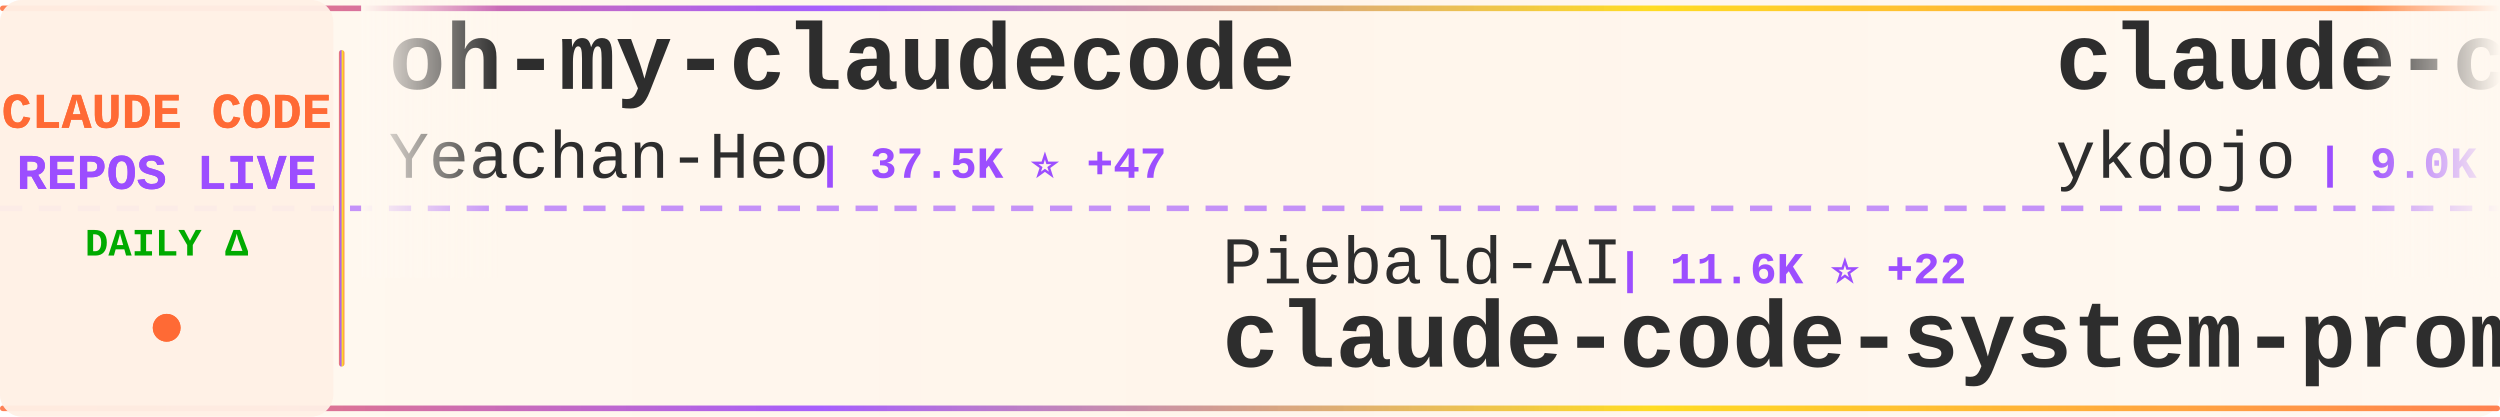
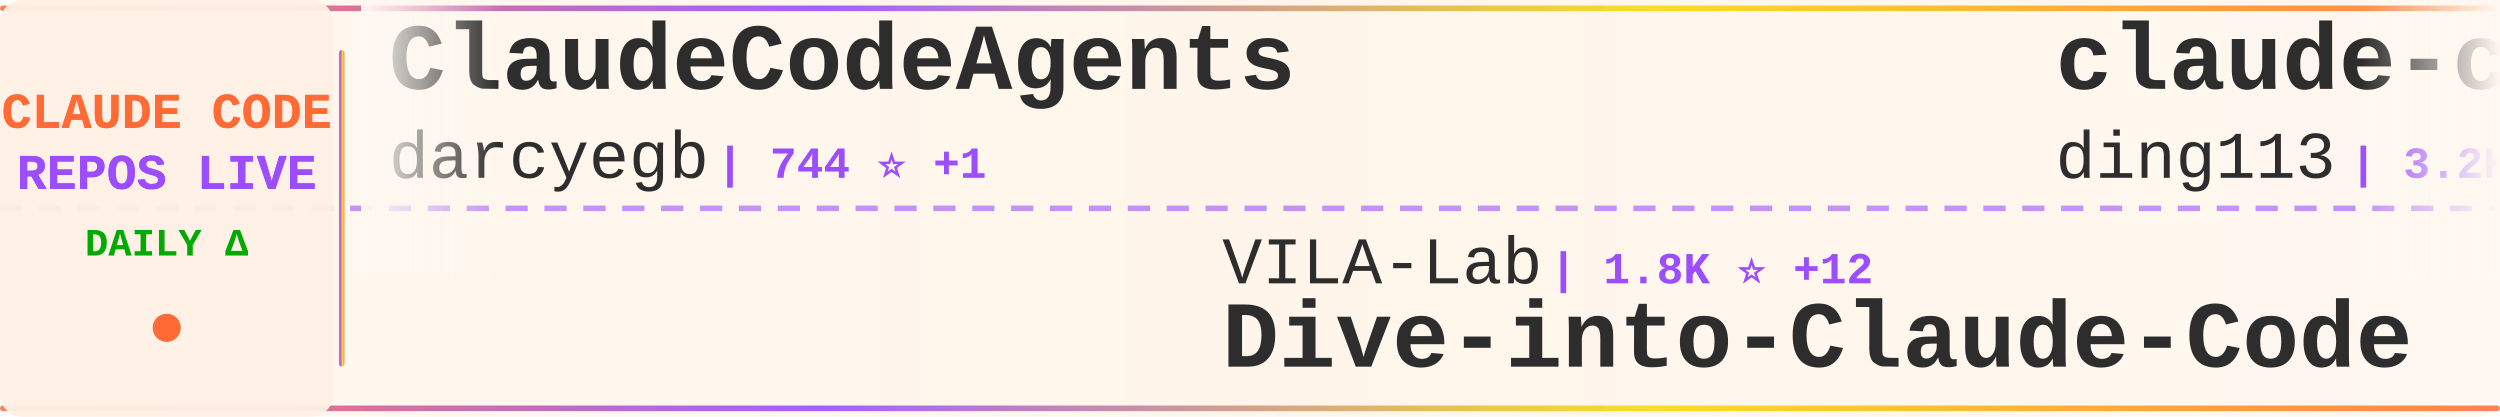
<svg xmlns="http://www.w3.org/2000/svg" width="900" height="150">
  <defs>
    <linearGradient id="tickerBg" x1="0%" y1="0%" x2="100%" y2="0%">
      <stop offset="0%" style="stop-color:#fff8f0;stop-opacity:0.98" />
      <stop offset="50%" style="stop-color:#fff5eb;stop-opacity:1" />
      <stop offset="100%" style="stop-color:#fff8f0;stop-opacity:0.98" />
    </linearGradient>
    <linearGradient id="borderGrad" x1="0%" y1="0%" x2="100%" y2="0%">
      <stop offset="0%" style="stop-color:#FF6B35;stop-opacity:0.85">
        <animate attributeName="stop-opacity" values="0.85;1;0.85" dur="2s" repeatCount="indefinite" />
      </stop>
      <stop offset="33%" style="stop-color:#9C4EFF;stop-opacity:0.9">
        <animate attributeName="stop-opacity" values="0.9;1;0.9" dur="2.2s" repeatCount="indefinite" />
      </stop>
      <stop offset="66%" style="stop-color:#FFD700;stop-opacity:0.85">
        <animate attributeName="stop-opacity" values="0.85;1;0.85" dur="1.8s" repeatCount="indefinite" />
      </stop>
      <stop offset="100%" style="stop-color:#FF6B35;stop-opacity:0.85">
        <animate attributeName="stop-opacity" values="0.85;1;0.85" dur="2s" repeatCount="indefinite" />
      </stop>
    </linearGradient>
    <filter id="textGlow">
      <feGaussianBlur stdDeviation="0.15" result="coloredBlur" />
      <feMerge>
        <feMergeNode in="coloredBlur" />
        <feMergeNode in="SourceGraphic" />
      </feMerge>
    </filter>
    <filter id="metricGlow">
      <feGaussianBlur stdDeviation="0.2" result="coloredBlur" />
      <feMerge>
        <feMergeNode in="coloredBlur" />
        <feMergeNode in="SourceGraphic" />
      </feMerge>
    </filter>
    <linearGradient id="leftFade" x1="0%" y1="0%" x2="100%" y2="0%">
      <stop offset="0%" style="stop-color:#fff8f0;stop-opacity:1" />
      <stop offset="100%" style="stop-color:#fff8f0;stop-opacity:0" />
    </linearGradient>
    <linearGradient id="rightFade" x1="0%" y1="0%" x2="100%" y2="0%">
      <stop offset="0%" style="stop-color:#fff8f0;stop-opacity:0" />
      <stop offset="100%" style="stop-color:#fff8f0;stop-opacity:1" />
    </linearGradient>
  </defs>
  <rect width="900" height="150" fill="url(#tickerBg)" rx="8" />
  <rect x="0" y="2" width="900" height="2" fill="url(#borderGrad)" rx="1" />
  <rect x="0" y="146" width="900" height="2" fill="url(#borderGrad)" rx="1" />
  <line x1="0" y1="75" x2="900" y2="75" stroke="#9C4EFF" stroke-width="2" stroke-dasharray="8 6" opacity="0.6" />
  <rect x="0" y="0" width="120" height="150" fill="#fff0e6" opacity="0.95" rx="8" />
  <text x="60" y="46" font-family="'Courier New', monospace" font-size="18" font-weight="bold" fill="#FF6B35" text-anchor="middle" filter="url(#textGlow)">
    CLAUDE CODE
  </text>
  <text x="60" y="68" font-family="'Courier New', monospace" font-size="18" font-weight="bold" fill="#9C4EFF" text-anchor="middle" filter="url(#textGlow)">
    REPOS LIVE
  </text>
  <text x="60" y="92" font-family="'Courier New', monospace" font-size="14" font-weight="bold" fill="#00aa00" text-anchor="middle">
    DAILY Δ
  </text>
  <circle cx="60" cy="118" r="5" fill="#FF6B35" filter="url(#metricGlow)">
    <animate attributeName="r" values="4;6;4" dur="1.5s" repeatCount="indefinite" />
    <animate attributeName="opacity" values="0.6;1;0.6" dur="1.5s" repeatCount="indefinite" />
  </circle>
  <rect x="122" y="18" width="2" height="114" fill="url(#borderGrad)" rx="1" />
  <clipPath id="tickerClip">
    <rect x="130" y="0" width="770" height="150" />
  </clipPath>
  <g clip-path="url(#tickerClip)">
    <g id="tickerItems">
      <animateTransform attributeName="transform" attributeType="XML" type="translate" from="0 0" to="-3000 0" dur="54s" repeatCount="indefinite" />
      <g transform="translate(0, 0)">
-         <text x="140" y="32" font-family="'Courier New', monospace" font-size="34" font-weight="bold" fill="#2d2d2d">oh-my-claudecode</text>
-         <text x="140" y="64" font-family="'Courier New', monospace" font-size="24" font-weight="normal" fill="#2d2d2d" opacity="1.0">Yeachan-Heo</text>
-         <text x="294" y="64" font-family="'Courier New', monospace" font-size="16" font-weight="bold" fill="#9C4EFF"> | 37.5K ⭐ +47</text>
+         <text x="140" y="32" font-family="'Courier New', monospace" font-size="34" font-weight="bold" fill="#2d2d2d">ClaudeCodeAgents</text>
+         <text x="140" y="64" font-family="'Courier New', monospace" font-size="24" font-weight="normal" fill="#2d2d2d" opacity="1.0">darcyegb</text>
+         <text x="258" y="64" font-family="'Courier New', monospace" font-size="16" font-weight="bold" fill="#9C4EFF"> | 744 ⭐ +1</text>
      </g>
      <g transform="translate(300, 0)">
-         <text x="140" y="102" font-family="'Courier New', monospace" font-size="24" font-weight="normal" fill="#2d2d2d" opacity="1.0">Piebald-AI</text>
-         <text x="282" y="102" font-family="'Courier New', monospace" font-size="16" font-weight="bold" fill="#9C4EFF"> | 11.6K ⭐ +22</text>
-         <text x="140" y="132" font-family="'Courier New', monospace" font-size="34" font-weight="bold" fill="#2d2d2d">claude-code-system-promp...</text>
+         <text x="140" y="102" font-family="'Courier New', monospace" font-size="24" font-weight="normal" fill="#2d2d2d" opacity="1.0">VILA-Lab</text>
+         <text x="258" y="102" font-family="'Courier New', monospace" font-size="16" font-weight="bold" fill="#9C4EFF"> | 1.8K ⭐ +12</text>
+         <text x="140" y="132" font-family="'Courier New', monospace" font-size="34" font-weight="bold" fill="#2d2d2d">Dive-into-Claude-Code</text>
      </g>
      <g transform="translate(600, 0)">
-         <text x="140" y="32" font-family="'Courier New', monospace" font-size="34" font-weight="bold" fill="#2d2d2d">claude-code-tips</text>
-         <text x="140" y="64" font-family="'Courier New', monospace" font-size="24" font-weight="normal" fill="#2d2d2d" opacity="1.0">ykdojo</text>
-         <text x="234" y="64" font-family="'Courier New', monospace" font-size="16" font-weight="bold" fill="#9C4EFF"> | 9.0K ⭐ +29</text>
+         <text x="140" y="32" font-family="'Courier New', monospace" font-size="34" font-weight="bold" fill="#2d2d2d">claude-code-hub</text>
+         <text x="140" y="64" font-family="'Courier New', monospace" font-size="24" font-weight="normal" fill="#2d2d2d" opacity="1.0">ding113</text>
+         <text x="246" y="64" font-family="'Courier New', monospace" font-size="16" font-weight="bold" fill="#9C4EFF"> | 3.2K ⭐ +4</text>
      </g>
      <g transform="translate(900, 0)">
-         <text x="140" y="102" font-family="'Courier New', monospace" font-size="24" font-weight="normal" fill="#2d2d2d" opacity="1.0">alirezarezvani</text>
-         <text x="330" y="102" font-family="'Courier New', monospace" font-size="16" font-weight="bold" fill="#9C4EFF"> | 21.2K ⭐ +571</text>
-         <text x="140" y="132" font-family="'Courier New', monospace" font-size="34" font-weight="bold" fill="#2d2d2d">claude-skills</text>
+         <text x="140" y="102" font-family="'Courier New', monospace" font-size="24" font-weight="normal" fill="#2d2d2d" opacity="1.0">lorryjovens-hub</text>
+         <text x="342" y="102" font-family="'Courier New', monospace" font-size="16" font-weight="bold" fill="#9C4EFF"> | 1.7K ⭐</text>
+         <text x="140" y="132" font-family="'Courier New', monospace" font-size="34" font-weight="bold" fill="#2d2d2d">claude-code-rust</text>
      </g>
      <g transform="translate(1200, 0)">
-         <text x="140" y="32" font-family="'Courier New', monospace" font-size="34" font-weight="bold" fill="#2d2d2d">awesome-claude-code-suba...</text>
-         <text x="140" y="64" font-family="'Courier New', monospace" font-size="24" font-weight="normal" fill="#2d2d2d" opacity="1.0">VoltAgent</text>
-         <text x="270" y="64" font-family="'Courier New', monospace" font-size="16" font-weight="bold" fill="#9C4EFF"> | 23.0K ⭐ +47</text>
+         <text x="140" y="32" font-family="'Courier New', monospace" font-size="34" font-weight="bold" fill="#2d2d2d">learn-claude-code</text>
+         <text x="140" y="64" font-family="'Courier New', monospace" font-size="24" font-weight="normal" fill="#2d2d2d" opacity="1.0">shareAI-lab</text>
+         <text x="294" y="64" font-family="'Courier New', monospace" font-size="16" font-weight="bold" fill="#9C4EFF"> | 70.2K ⭐ +172</text>
      </g>
      <g transform="translate(1500, 0)">
-         <text x="140" y="102" font-family="'Courier New', monospace" font-size="24" font-weight="normal" fill="#2d2d2d" opacity="1.0">LING71671</text>
-         <text x="270" y="102" font-family="'Courier New', monospace" font-size="16" font-weight="bold" fill="#9C4EFF"> | 909 ⭐ +1</text>
-         <text x="140" y="132" font-family="'Courier New', monospace" font-size="34" font-weight="bold" fill="#2d2d2d">Open-ClaudeCode</text>
+         <text x="140" y="102" font-family="'Courier New', monospace" font-size="24" font-weight="normal" fill="#2d2d2d" opacity="1.0">multica-ai</text>
+         <text x="282" y="102" font-family="'Courier New', monospace" font-size="16" font-weight="bold" fill="#9C4EFF"> | 188.8K ⭐ +587</text>
+         <text x="140" y="132" font-family="'Courier New', monospace" font-size="34" font-weight="bold" fill="#2d2d2d">andrej-karpathy-skills</text>
      </g>
      <g transform="translate(1800, 0)">
-         <text x="140" y="32" font-family="'Courier New', monospace" font-size="34" font-weight="bold" fill="#2d2d2d">pi-vs-claude-code</text>
-         <text x="140" y="64" font-family="'Courier New', monospace" font-size="24" font-weight="normal" fill="#2d2d2d" opacity="1.0">disler</text>
-         <text x="234" y="64" font-family="'Courier New', monospace" font-size="16" font-weight="bold" fill="#9C4EFF"> | 1.5K ⭐ +5</text>
+         <text x="140" y="32" font-family="'Courier New', monospace" font-size="34" font-weight="bold" fill="#2d2d2d">ECC</text>
+         <text x="140" y="64" font-family="'Courier New', monospace" font-size="24" font-weight="normal" fill="#2d2d2d" opacity="1.0">affaan-m</text>
+         <text x="258" y="64" font-family="'Courier New', monospace" font-size="16" font-weight="bold" fill="#9C4EFF"> | 226.8K ⭐ +381</text>
      </g>
      <g transform="translate(2100, 0)">
-         <text x="140" y="102" font-family="'Courier New', monospace" font-size="24" font-weight="normal" fill="#2d2d2d" opacity="1.0">chauncygu</text>
-         <text x="270" y="102" font-family="'Courier New', monospace" font-size="16" font-weight="bold" fill="#9C4EFF"> | 2.7K ⭐ +7</text>
-         <text x="140" y="132" font-family="'Courier New', monospace" font-size="34" font-weight="bold" fill="#2d2d2d">collection-claude-code-s...</text>
+         <text x="140" y="102" font-family="'Courier New', monospace" font-size="24" font-weight="normal" fill="#2d2d2d" opacity="1.0">fazxes</text>
+         <text x="234" y="102" font-family="'Courier New', monospace" font-size="16" font-weight="bold" fill="#9C4EFF"> | 224 ⭐</text>
+         <text x="140" y="132" font-family="'Courier New', monospace" font-size="34" font-weight="bold" fill="#2d2d2d">Claude-code</text>
      </g>
      <g transform="translate(2400, 0)">
-         <text x="140" y="32" font-family="'Courier New', monospace" font-size="34" font-weight="bold" fill="#2d2d2d">claude-code-security-rev...</text>
-         <text x="140" y="64" font-family="'Courier New', monospace" font-size="24" font-weight="normal" fill="#2d2d2d" opacity="1.0">anthropics</text>
-         <text x="282" y="64" font-family="'Courier New', monospace" font-size="16" font-weight="bold" fill="#9C4EFF"> | 5.5K ⭐ +15</text>
+         <text x="140" y="32" font-family="'Courier New', monospace" font-size="34" font-weight="bold" fill="#2d2d2d">arcads-claude-code</text>
+         <text x="140" y="64" font-family="'Courier New', monospace" font-size="24" font-weight="normal" fill="#2d2d2d" opacity="1.0">krusemediallc</text>
+         <text x="318" y="64" font-family="'Courier New', monospace" font-size="16" font-weight="bold" fill="#9C4EFF"> | 971 ⭐ +2</text>
      </g>
      <g transform="translate(2700, 0)">
-         <text x="140" y="102" font-family="'Courier New', monospace" font-size="24" font-weight="normal" fill="#2d2d2d" opacity="1.0">nicedreamzapp</text>
-         <text x="318" y="102" font-family="'Courier New', monospace" font-size="16" font-weight="bold" fill="#9C4EFF"> | 2.9K ⭐ +2</text>
-         <text x="140" y="132" font-family="'Courier New', monospace" font-size="34" font-weight="bold" fill="#2d2d2d">claude-code-local</text>
+         <text x="140" y="102" font-family="'Courier New', monospace" font-size="24" font-weight="normal" fill="#2d2d2d" opacity="1.0">FlorianBruniaux</text>
+         <text x="342" y="102" font-family="'Courier New', monospace" font-size="16" font-weight="bold" fill="#9C4EFF"> | 5.4K ⭐ +16</text>
+         <text x="140" y="132" font-family="'Courier New', monospace" font-size="34" font-weight="bold" fill="#2d2d2d">claude-code-ultimate-gui...</text>
      </g>
      <g transform="translate(3000, 0)">
-         <text x="140" y="32" font-family="'Courier New', monospace" font-size="34" font-weight="bold" fill="#2d2d2d">oh-my-claudecode</text>
-         <text x="140" y="64" font-family="'Courier New', monospace" font-size="24" font-weight="normal" fill="#2d2d2d" opacity="1.0">Yeachan-Heo</text>
-         <text x="294" y="64" font-family="'Courier New', monospace" font-size="16" font-weight="bold" fill="#9C4EFF"> | 37.5K ⭐ +47</text>
+         <text x="140" y="32" font-family="'Courier New', monospace" font-size="34" font-weight="bold" fill="#2d2d2d">ClaudeCodeAgents</text>
+         <text x="140" y="64" font-family="'Courier New', monospace" font-size="24" font-weight="normal" fill="#2d2d2d" opacity="1.0">darcyegb</text>
+         <text x="258" y="64" font-family="'Courier New', monospace" font-size="16" font-weight="bold" fill="#9C4EFF"> | 744 ⭐ +1</text>
      </g>
      <g transform="translate(3300, 0)">
-         <text x="140" y="102" font-family="'Courier New', monospace" font-size="24" font-weight="normal" fill="#2d2d2d" opacity="1.0">Piebald-AI</text>
-         <text x="282" y="102" font-family="'Courier New', monospace" font-size="16" font-weight="bold" fill="#9C4EFF"> | 11.6K ⭐ +22</text>
-         <text x="140" y="132" font-family="'Courier New', monospace" font-size="34" font-weight="bold" fill="#2d2d2d">claude-code-system-promp...</text>
+         <text x="140" y="102" font-family="'Courier New', monospace" font-size="24" font-weight="normal" fill="#2d2d2d" opacity="1.0">VILA-Lab</text>
+         <text x="258" y="102" font-family="'Courier New', monospace" font-size="16" font-weight="bold" fill="#9C4EFF"> | 1.8K ⭐ +12</text>
+         <text x="140" y="132" font-family="'Courier New', monospace" font-size="34" font-weight="bold" fill="#2d2d2d">Dive-into-Claude-Code</text>
      </g>
      <g transform="translate(3600, 0)">
-         <text x="140" y="32" font-family="'Courier New', monospace" font-size="34" font-weight="bold" fill="#2d2d2d">claude-code-tips</text>
-         <text x="140" y="64" font-family="'Courier New', monospace" font-size="24" font-weight="normal" fill="#2d2d2d" opacity="1.0">ykdojo</text>
-         <text x="234" y="64" font-family="'Courier New', monospace" font-size="16" font-weight="bold" fill="#9C4EFF"> | 9.0K ⭐ +29</text>
+         <text x="140" y="32" font-family="'Courier New', monospace" font-size="34" font-weight="bold" fill="#2d2d2d">claude-code-hub</text>
+         <text x="140" y="64" font-family="'Courier New', monospace" font-size="24" font-weight="normal" fill="#2d2d2d" opacity="1.0">ding113</text>
+         <text x="246" y="64" font-family="'Courier New', monospace" font-size="16" font-weight="bold" fill="#9C4EFF"> | 3.2K ⭐ +4</text>
      </g>
      <g transform="translate(3900, 0)">
-         <text x="140" y="102" font-family="'Courier New', monospace" font-size="24" font-weight="normal" fill="#2d2d2d" opacity="1.0">alirezarezvani</text>
-         <text x="330" y="102" font-family="'Courier New', monospace" font-size="16" font-weight="bold" fill="#9C4EFF"> | 21.2K ⭐ +571</text>
-         <text x="140" y="132" font-family="'Courier New', monospace" font-size="34" font-weight="bold" fill="#2d2d2d">claude-skills</text>
+         <text x="140" y="102" font-family="'Courier New', monospace" font-size="24" font-weight="normal" fill="#2d2d2d" opacity="1.0">lorryjovens-hub</text>
+         <text x="342" y="102" font-family="'Courier New', monospace" font-size="16" font-weight="bold" fill="#9C4EFF"> | 1.7K ⭐</text>
+         <text x="140" y="132" font-family="'Courier New', monospace" font-size="34" font-weight="bold" fill="#2d2d2d">claude-code-rust</text>
      </g>
    </g>
  </g>
  <rect x="130" y="0" width="50" height="100" fill="url(#leftFade)" />
  <rect x="850" y="0" width="50" height="100" fill="url(#rightFade)" />
</svg>
